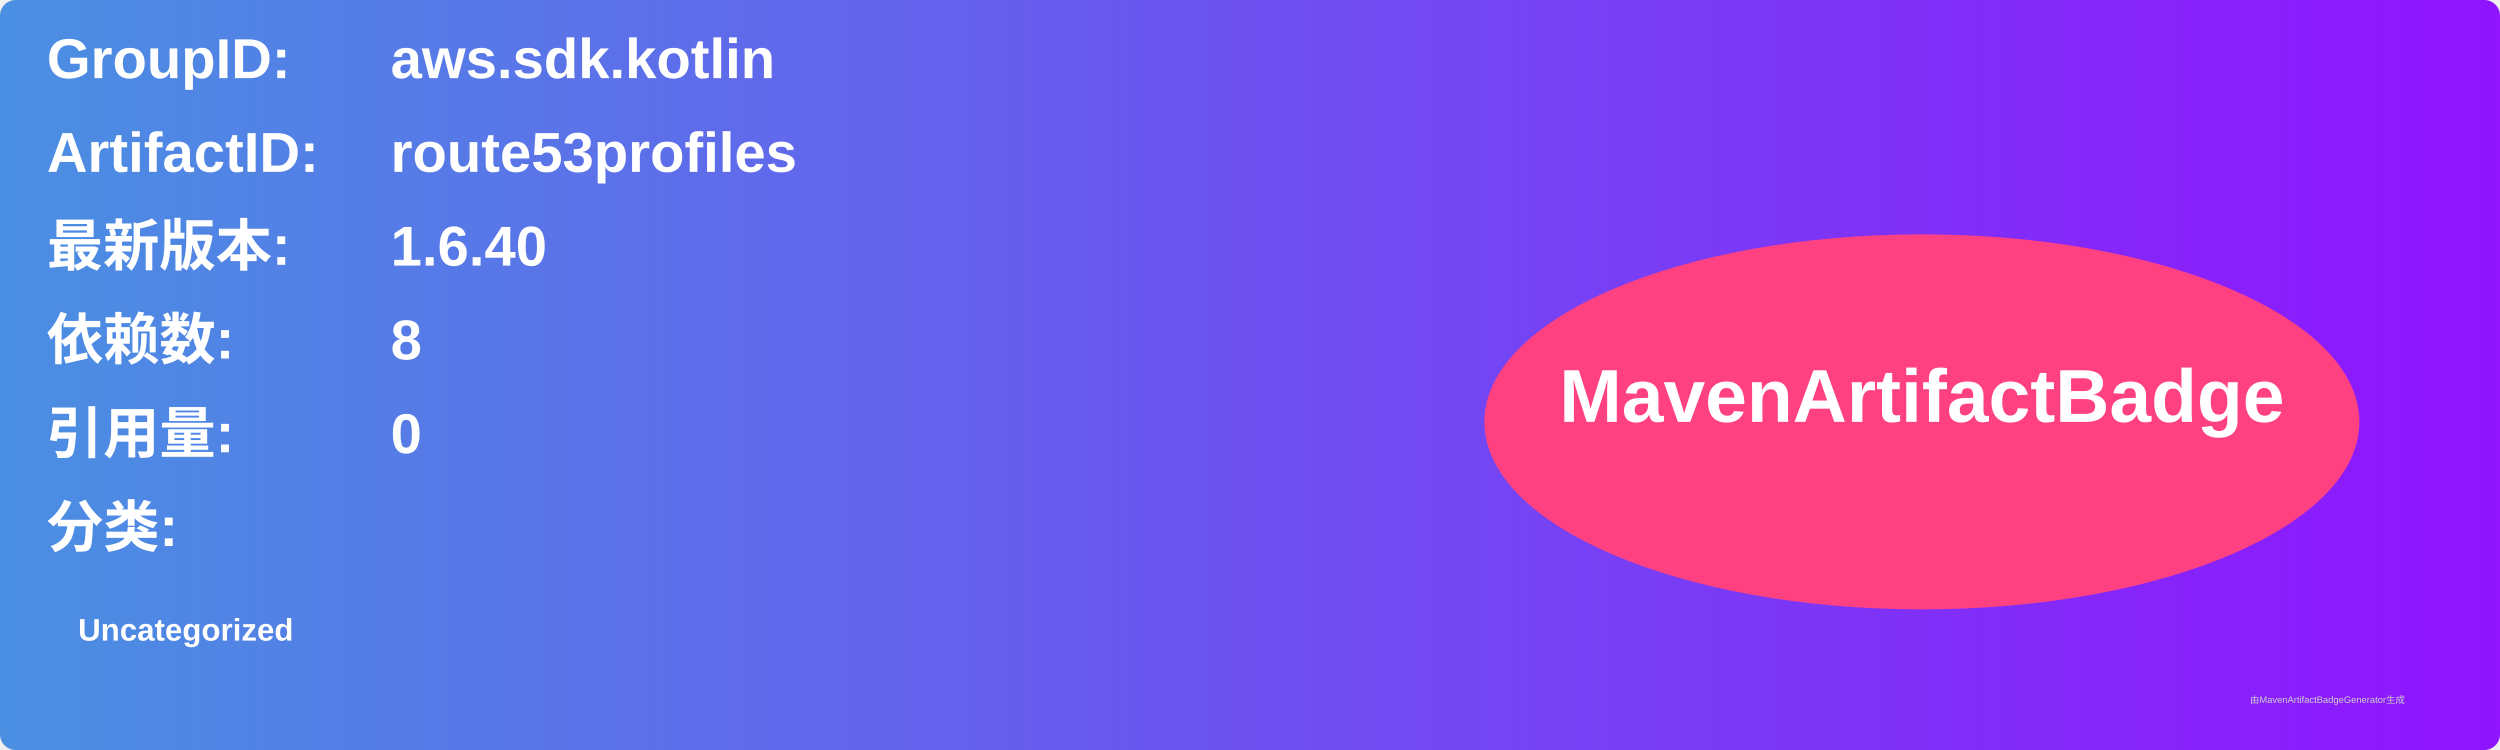
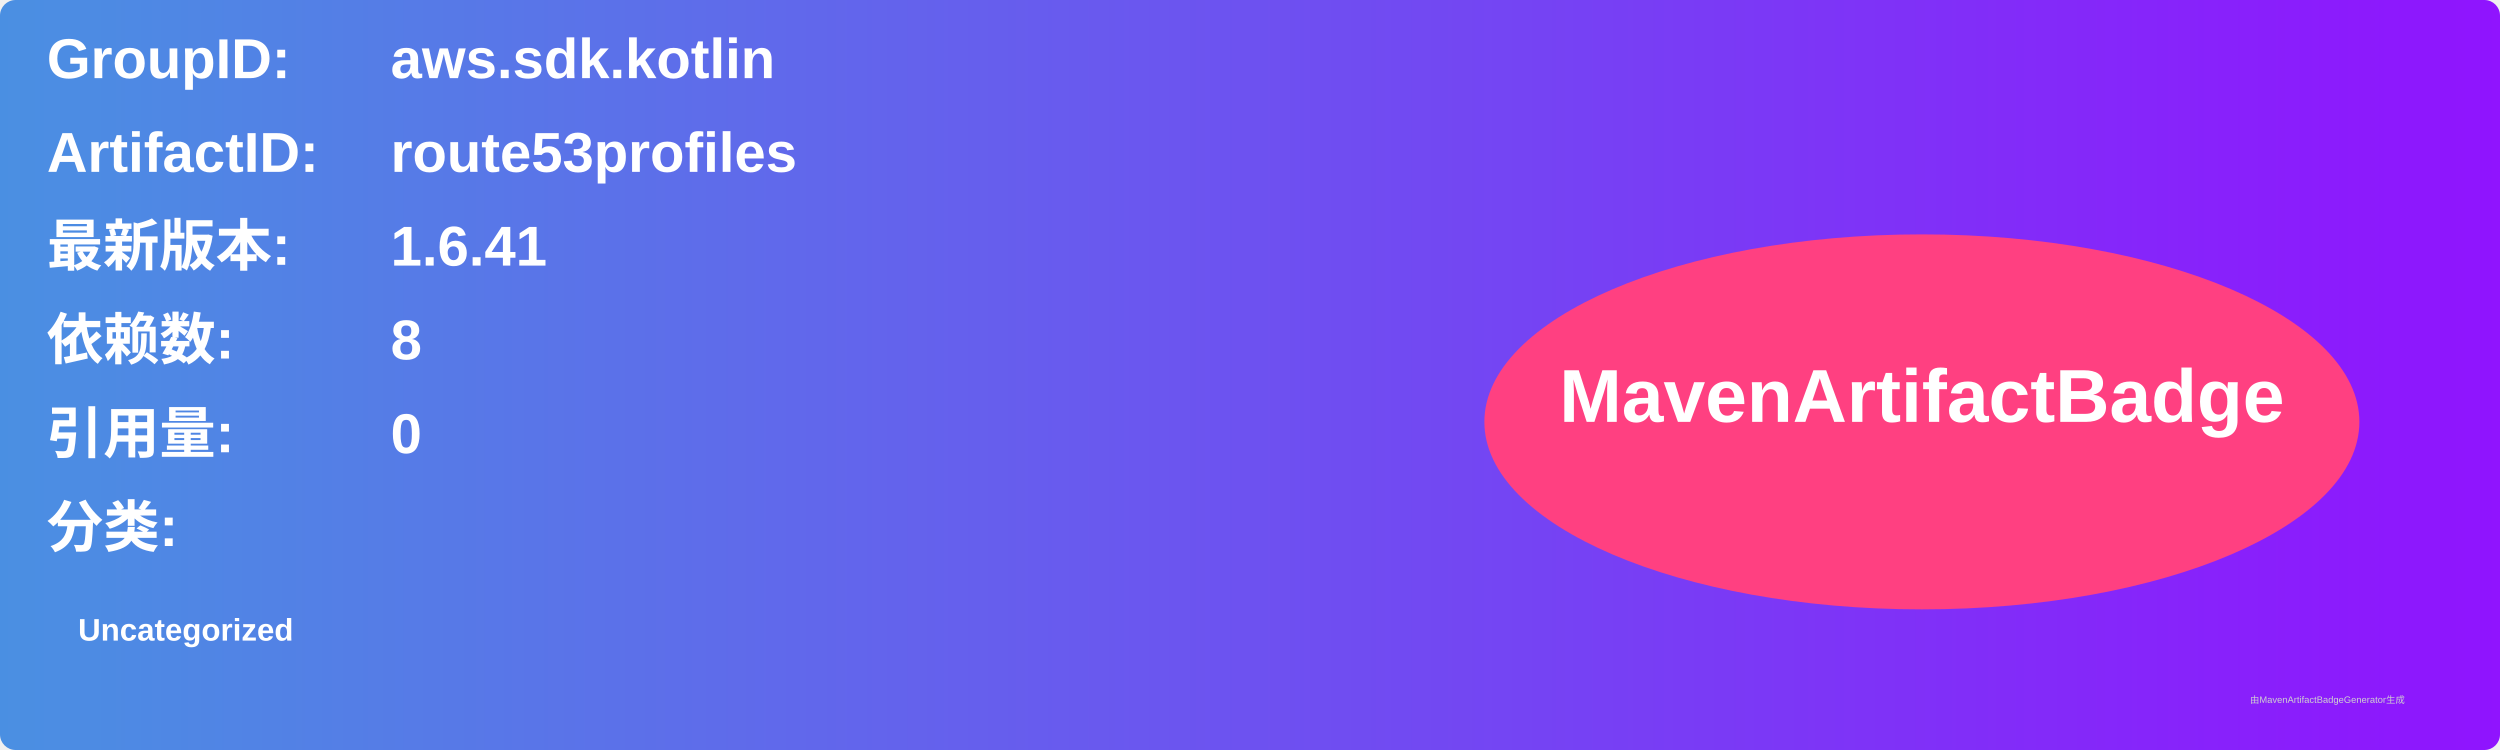
<svg xmlns="http://www.w3.org/2000/svg" width="800" height="240" viewBox="0 0 800 240">
  <linearGradient id="grad" x1="0%" y1="0%" x2="100%" y2="0%">
    <stop offset="0%" stop-color="#4a90e2" />
    <stop offset="100%" stop-color="#9013fe" />
  </linearGradient>
  <rect width="100%" height="100%" rx="5" ry="5" fill="url(#grad)" />
  <g transform="translate(15, 15)">
    <text x="0" y="10" font-family="Arial" font-size="18" fill="white" font-weight="bold" width="260">GroupID:</text>
    <text x="110" y="10" font-family="Arial" font-size="18" fill="white" font-weight="bold" width="460">aws.sdk.kotlin</text>
    <text x="0" y="40" font-family="Arial" font-size="18" fill="white" font-weight="bold" width="260">ArtifactID:</text>
    <text x="110" y="40" font-family="Arial" font-size="18" fill="white" font-weight="bold" width="460">route53profiles</text>
    <text x="0" y="70" font-family="Arial" font-size="18" fill="white" font-weight="bold">最新版本:</text>
    <text x="110" y="70" font-family="Arial" font-size="18" fill="white" font-weight="bold">
-       <tspan font-weight="bold">1.6.40</tspan>
+       <tspan font-weight="bold">1.6.41</tspan>
    </text>
    <text x="0" y="100" font-family="Arial" font-size="18" fill="white" font-weight="bold">依赖数: </text>
    <text x="110" y="100" font-family="Arial" font-size="18" fill="white">
      <tspan font-weight="bold">8</tspan>
    </text>
    <text x="0" y="130" font-family="Arial" font-size="18" fill="white" font-weight="bold">引用量: </text>
    <text x="110" y="130" font-family="Arial" font-size="18" fill="white">
      <tspan font-weight="bold">0</tspan>
    </text>
    <text x="0" y="160" font-family="Arial" font-size="18" fill="white" font-weight="bold">分类:</text>
    <text x="10" y="190" font-family="Arial" font-size="10" fill="white">
      <tspan font-weight="bold">Uncategorized</tspan>
    </text>
    <ellipse cx="600" cy="120" rx="140" ry="60" fill="#ff4081" />
    <text x="600" y="120" text-anchor="middle" font-family="Arial" font-size="24" fill="white" font-weight="bold">MavenArtifactBadge</text>
  </g>
  <text x="720" y="225" font-family="Arial" font-size="3" fill="#d0d0d0">由MavenArtifactBadgeGenerator生成</text>
</svg>
